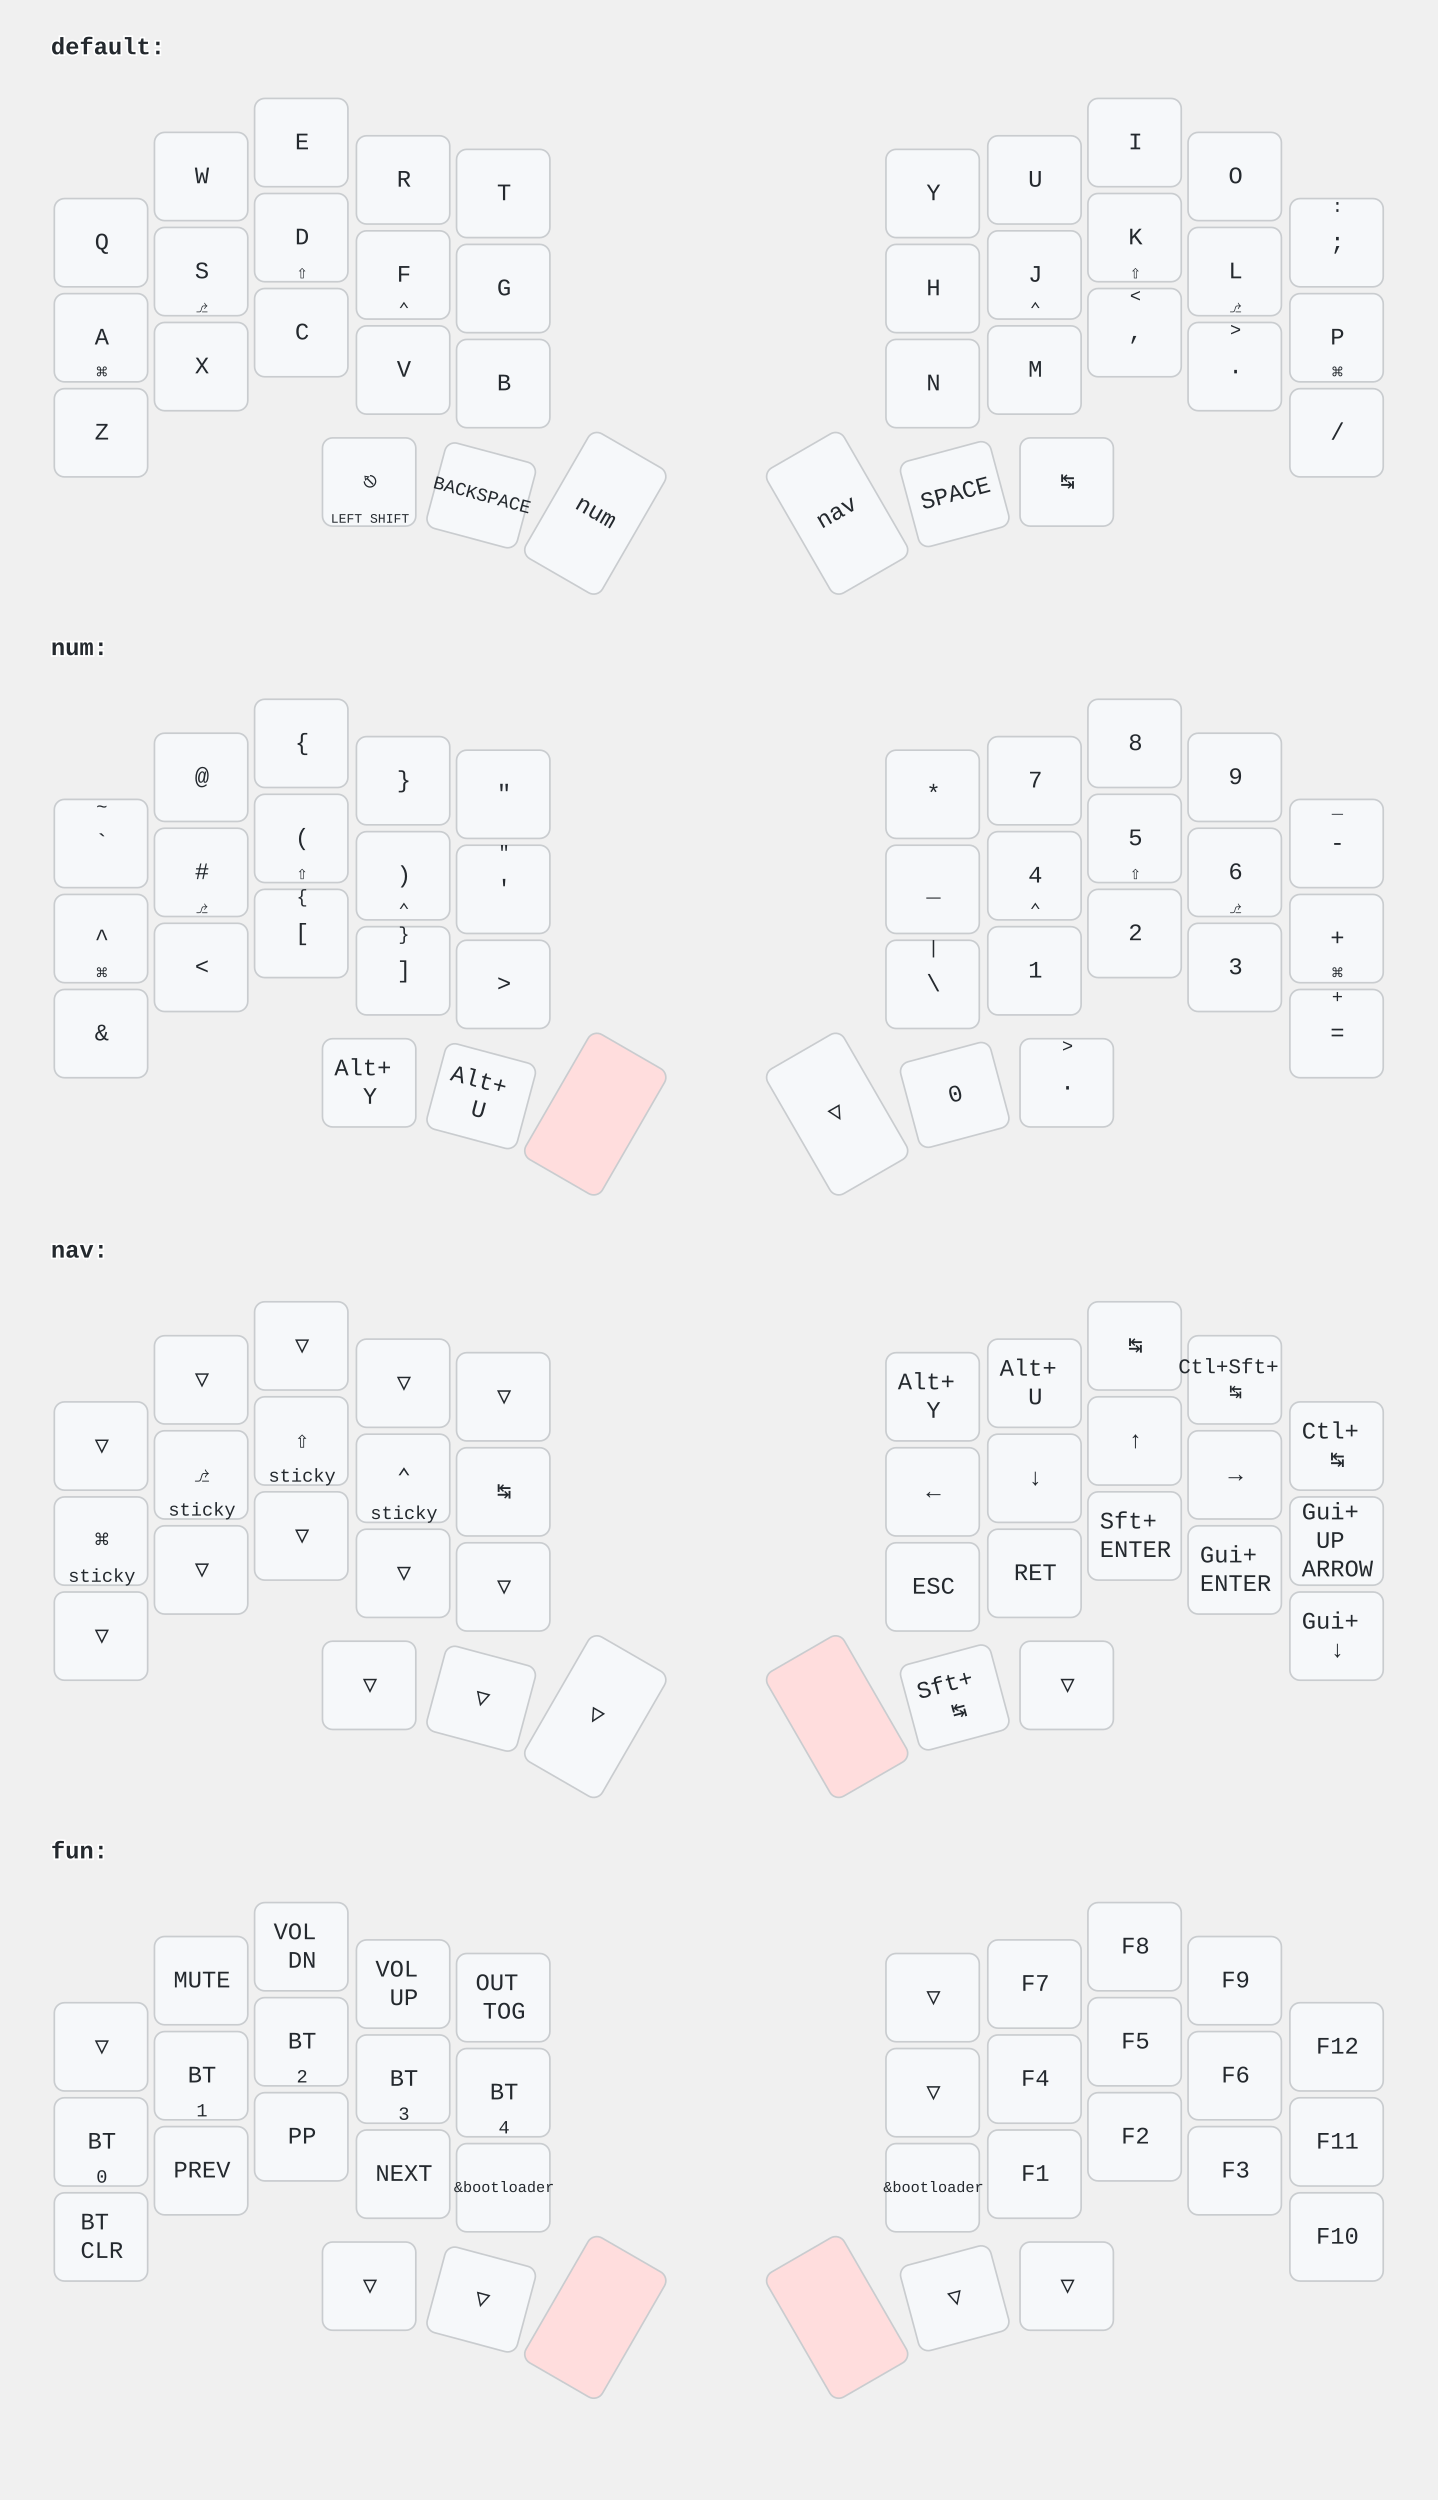
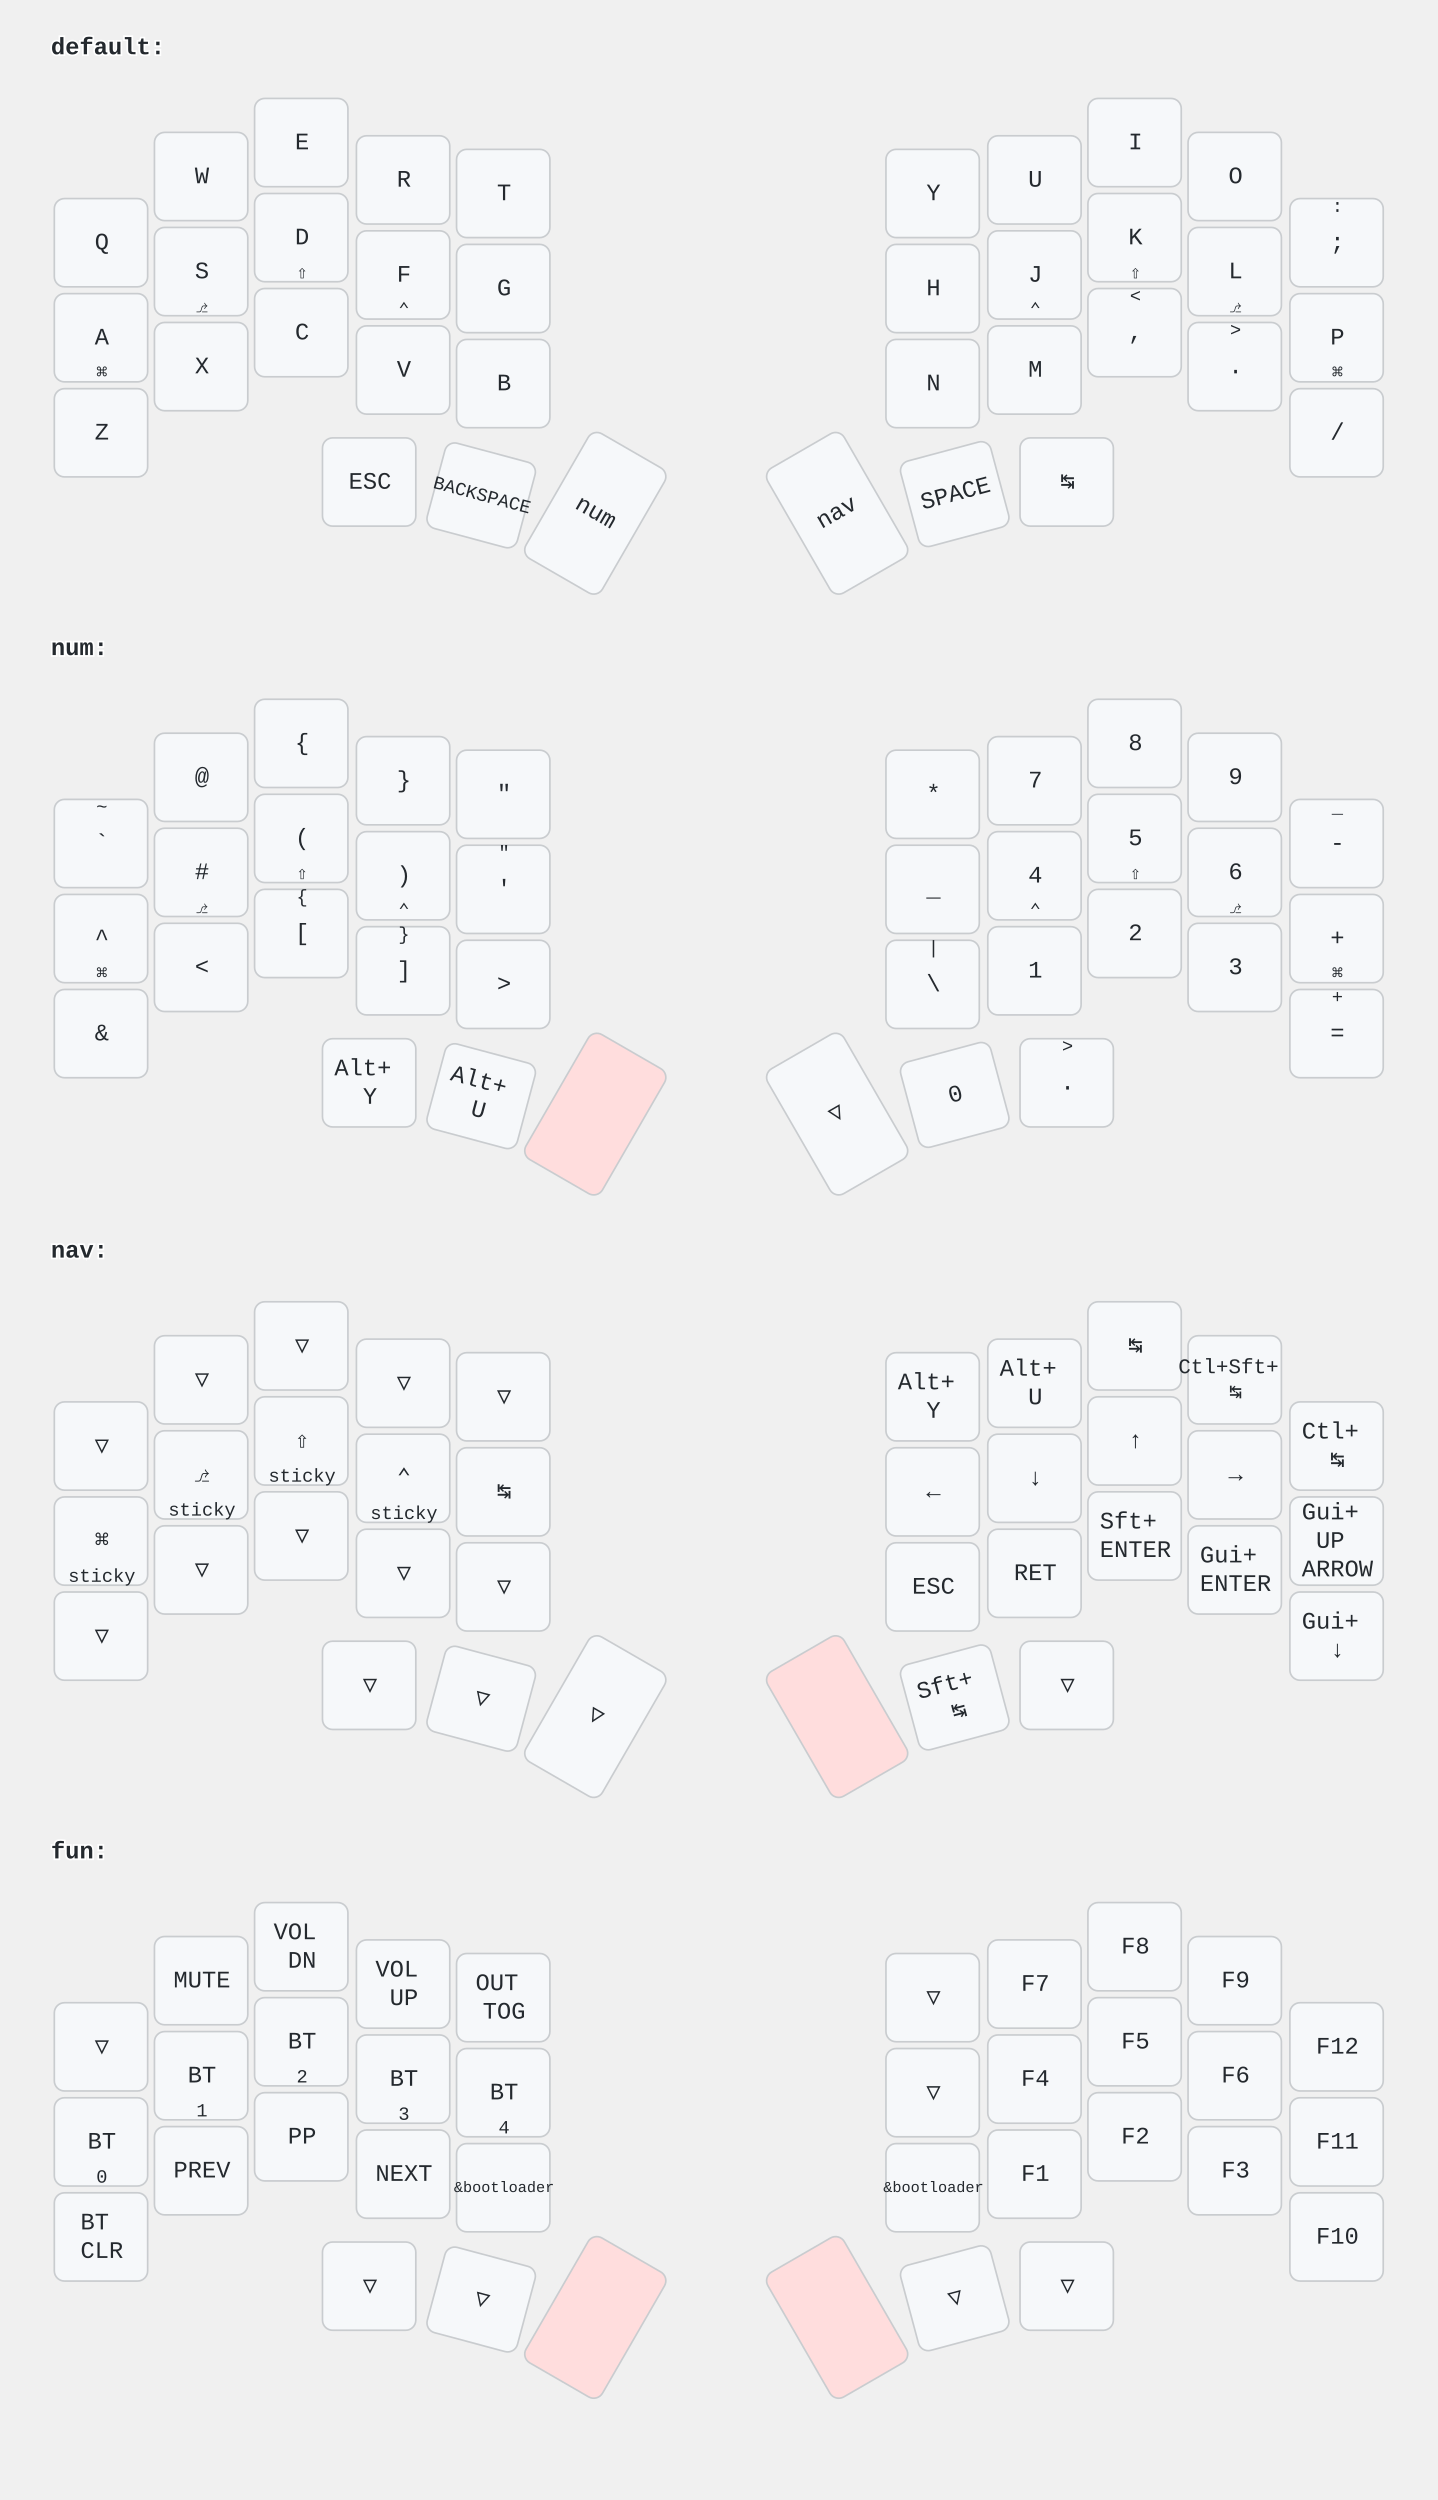
<svg xmlns="http://www.w3.org/2000/svg" width="847" height="1473" viewBox="0 0 847 1473" class="keymap">
  <style>/* font and background color specifications */
svg {
    font-family: SFMono-Regular,Consolas,Liberation Mono,Menlo,monospace;
    font-size: 14px;
    font-kerning: normal;
    text-rendering: optimizeLegibility;
    fill: #24292e;
}

/* default key styling */
rect {
    fill: #f6f8fa;
    stroke: #c9cccf;
    stroke-width: 1;
}

/* color accent for combo boxes */
rect.combo {
    fill: #cdf;
}

/* color accent for held keys */
rect.held, rect.combo.held {
    fill: #fdd;
}

/* color accent for ghost (optional) keys */
rect.ghost, rect.combo.ghost {
    fill: #ddd;
}

text {
    text-anchor: middle;
    dominant-baseline: middle;
}

/* styling for layer labels */
text.label {
    font-weight: bold;
    text-anchor: start;
    stroke: white;
    stroke-width: 2;
    paint-order: stroke;
}

/* styling for combo tap, and key hold/shifted label text */
text.combo, text.hold, text.shifted {
    font-size: 11px;
}

text.hold {
    text-anchor: middle;
    dominant-baseline: auto;
}

text.shifted {
    text-anchor: middle;
    dominant-baseline: hanging;
}

/* styling for hold/shifted label text in combo box */
text.combo.hold, text.combo.shifted {
    font-size: 8px;
}

/* styling for combo dendrons */
path {
    stroke-width: 1;
    stroke: gray;
    fill: none;
}
</style>
  <g transform="translate(30, 0)" class="layer-default">
    <text x="0" y="28" class="label">default:</text>
    <g transform="translate(0, 56)">
      <g transform="translate(30, 87)" class="key keypos-0">
        <rect rx="6" ry="6" x="-28" y="-26" width="55" height="52" class="key" />
        <text x="0" y="0" class="key tap">Q</text>
      </g>
      <g transform="translate(89, 48)" class="key keypos-1">
        <rect rx="6" ry="6" x="-28" y="-26" width="55" height="52" class="key" />
        <text x="0" y="0" class="key tap">W</text>
      </g>
      <g transform="translate(148, 28)" class="key keypos-2">
        <rect rx="6" ry="6" x="-28" y="-26" width="55" height="52" class="key" />
        <text x="0" y="0" class="key tap">E</text>
      </g>
      <g transform="translate(208, 50)" class="key keypos-3">
        <rect rx="6" ry="6" x="-28" y="-26" width="55" height="52" class="key" />
        <text x="0" y="0" class="key tap">R</text>
      </g>
      <g transform="translate(267, 58)" class="key keypos-4">
        <rect rx="6" ry="6" x="-28" y="-26" width="55" height="52" class="key" />
        <text x="0" y="0" class="key tap">T</text>
      </g>
      <g transform="translate(520, 58)" class="key keypos-5">
        <rect rx="6" ry="6" x="-28" y="-26" width="55" height="52" class="key" />
        <text x="0" y="0" class="key tap">Y</text>
      </g>
      <g transform="translate(580, 50)" class="key keypos-6">
        <rect rx="6" ry="6" x="-28" y="-26" width="55" height="52" class="key" />
        <text x="0" y="0" class="key tap">U</text>
      </g>
      <g transform="translate(639, 28)" class="key keypos-7">
        <rect rx="6" ry="6" x="-28" y="-26" width="55" height="52" class="key" />
        <text x="0" y="0" class="key tap">I</text>
      </g>
      <g transform="translate(698, 48)" class="key keypos-8">
        <rect rx="6" ry="6" x="-28" y="-26" width="55" height="52" class="key" />
        <text x="0" y="0" class="key tap">O</text>
      </g>
      <g transform="translate(758, 87)" class="key keypos-9">
        <rect rx="6" ry="6" x="-28" y="-26" width="55" height="52" class="key" />
        <text x="0" y="0" class="key tap">;</text>
        <text x="0" y="-24" class="key shifted">:</text>
      </g>
      <g transform="translate(30, 143)" class="key keypos-10">
        <rect rx="6" ry="6" x="-28" y="-26" width="55" height="52" class="key" />
        <text x="0" y="0" class="key tap">A</text>
        <text x="0" y="24" class="key hold">⌘</text>
      </g>
      <g transform="translate(89, 104)" class="key keypos-11">
        <rect rx="6" ry="6" x="-28" y="-26" width="55" height="52" class="key" />
        <text x="0" y="0" class="key tap">S</text>
        <text x="0" y="24" class="key hold">⎇</text>
      </g>
      <g transform="translate(148, 84)" class="key keypos-12">
        <rect rx="6" ry="6" x="-28" y="-26" width="55" height="52" class="key" />
        <text x="0" y="0" class="key tap">D</text>
        <text x="0" y="24" class="key hold">⇧</text>
      </g>
      <g transform="translate(208, 106)" class="key keypos-13">
        <rect rx="6" ry="6" x="-28" y="-26" width="55" height="52" class="key" />
        <text x="0" y="0" class="key tap">F</text>
        <text x="0" y="24" class="key hold">⌃</text>
      </g>
      <g transform="translate(267, 114)" class="key keypos-14">
        <rect rx="6" ry="6" x="-28" y="-26" width="55" height="52" class="key" />
        <text x="0" y="0" class="key tap">G</text>
      </g>
      <g transform="translate(520, 114)" class="key keypos-15">
        <rect rx="6" ry="6" x="-28" y="-26" width="55" height="52" class="key" />
        <text x="0" y="0" class="key tap">H</text>
      </g>
      <g transform="translate(580, 106)" class="key keypos-16">
        <rect rx="6" ry="6" x="-28" y="-26" width="55" height="52" class="key" />
        <text x="0" y="0" class="key tap">J</text>
        <text x="0" y="24" class="key hold">⌃</text>
      </g>
      <g transform="translate(639, 84)" class="key keypos-17">
        <rect rx="6" ry="6" x="-28" y="-26" width="55" height="52" class="key" />
        <text x="0" y="0" class="key tap">K</text>
        <text x="0" y="24" class="key hold">⇧</text>
      </g>
      <g transform="translate(698, 104)" class="key keypos-18">
        <rect rx="6" ry="6" x="-28" y="-26" width="55" height="52" class="key" />
        <text x="0" y="0" class="key tap">L</text>
        <text x="0" y="24" class="key hold">⎇</text>
      </g>
      <g transform="translate(758, 143)" class="key keypos-19">
        <rect rx="6" ry="6" x="-28" y="-26" width="55" height="52" class="key" />
        <text x="0" y="0" class="key tap">P</text>
        <text x="0" y="24" class="key hold">⌘</text>
      </g>
      <g transform="translate(30, 199)" class="key keypos-20">
        <rect rx="6" ry="6" x="-28" y="-26" width="55" height="52" class="key" />
        <text x="0" y="0" class="key tap">Z</text>
      </g>
      <g transform="translate(89, 160)" class="key keypos-21">
        <rect rx="6" ry="6" x="-28" y="-26" width="55" height="52" class="key" />
        <text x="0" y="0" class="key tap">X</text>
      </g>
      <g transform="translate(148, 140)" class="key keypos-22">
        <rect rx="6" ry="6" x="-28" y="-26" width="55" height="52" class="key" />
        <text x="0" y="0" class="key tap">C</text>
      </g>
      <g transform="translate(208, 162)" class="key keypos-23">
        <rect rx="6" ry="6" x="-28" y="-26" width="55" height="52" class="key" />
        <text x="0" y="0" class="key tap">V</text>
      </g>
      <g transform="translate(267, 170)" class="key keypos-24">
        <rect rx="6" ry="6" x="-28" y="-26" width="55" height="52" class="key" />
        <text x="0" y="0" class="key tap">B</text>
      </g>
      <g transform="translate(520, 170)" class="key keypos-25">
        <rect rx="6" ry="6" x="-28" y="-26" width="55" height="52" class="key" />
        <text x="0" y="0" class="key tap">N</text>
      </g>
      <g transform="translate(580, 162)" class="key keypos-26">
        <rect rx="6" ry="6" x="-28" y="-26" width="55" height="52" class="key" />
        <text x="0" y="0" class="key tap">M</text>
      </g>
      <g transform="translate(639, 140)" class="key keypos-27">
        <rect rx="6" ry="6" x="-28" y="-26" width="55" height="52" class="key" />
        <text x="0" y="0" class="key tap">,</text>
        <text x="0" y="-24" class="key shifted">&lt;</text>
      </g>
      <g transform="translate(698, 160)" class="key keypos-28">
        <rect rx="6" ry="6" x="-28" y="-26" width="55" height="52" class="key" />
        <text x="0" y="0" class="key tap">.</text>
        <text x="0" y="-24" class="key shifted">&gt;</text>
      </g>
      <g transform="translate(758, 199)" class="key keypos-29">
        <rect rx="6" ry="6" x="-28" y="-26" width="55" height="52" class="key" />
        <text x="0" y="0" class="key tap">/</text>
      </g>
      <g transform="translate(188, 228)" class="key keypos-30">
        <rect rx="6" ry="6" x="-28" y="-26" width="55" height="52" class="key" />
-         <text x="0" y="0" class="key tap">⎋</text>
-         <text x="0" y="24" class="key hold">
-           <tspan style="font-size: 70%">LEFT SHIFT</tspan>
-         </text>
+         <text x="0" y="0" class="key tap">ESC</text>
      </g>
      <g transform="translate(254, 236) rotate(15.0)" class="key keypos-31">
        <rect rx="6" ry="6" x="-28" y="-26" width="55" height="52" class="key" />
        <text x="0" y="0" class="key tap">
          <tspan style="font-size: 78%">BACKSPACE</tspan>
        </text>
      </g>
      <g transform="translate(321, 246) rotate(30.0)" class="key keypos-32">
        <rect rx="6" ry="6" x="-26" y="-42" width="52" height="85" class="key" />
        <text x="0" y="0" class="key tap">num</text>
      </g>
      <g transform="translate(463, 246) rotate(-30.0)" class="key keypos-33">
        <rect rx="6" ry="6" x="-26" y="-42" width="52" height="85" class="key" />
        <text x="0" y="0" class="key tap">nav</text>
      </g>
      <g transform="translate(533, 235) rotate(-15.0)" class="key keypos-34">
        <rect rx="6" ry="6" x="-28" y="-26" width="55" height="52" class="key" />
        <text x="0" y="0" class="key tap">SPACE</text>
      </g>
      <g transform="translate(599, 228)" class="key keypos-35">
        <rect rx="6" ry="6" x="-28" y="-26" width="55" height="52" class="key" />
        <text x="0" y="0" class="key tap">↹</text>
      </g>
    </g>
  </g>
  <g transform="translate(30, 354)" class="layer-num">
    <text x="0" y="28" class="label">num:</text>
    <g transform="translate(0, 56)">
      <g transform="translate(30, 87)" class="key keypos-0">
        <rect rx="6" ry="6" x="-28" y="-26" width="55" height="52" class="key" />
        <text x="0" y="0" class="key tap">`</text>
        <text x="0" y="-24" class="key shifted">~</text>
      </g>
      <g transform="translate(89, 48)" class="key keypos-1">
        <rect rx="6" ry="6" x="-28" y="-26" width="55" height="52" class="key" />
        <text x="0" y="0" class="key tap">@</text>
      </g>
      <g transform="translate(148, 28)" class="key keypos-2">
        <rect rx="6" ry="6" x="-28" y="-26" width="55" height="52" class="key" />
        <text x="0" y="0" class="key tap">{</text>
      </g>
      <g transform="translate(208, 50)" class="key keypos-3">
        <rect rx="6" ry="6" x="-28" y="-26" width="55" height="52" class="key" />
        <text x="0" y="0" class="key tap">}</text>
      </g>
      <g transform="translate(267, 58)" class="key keypos-4">
        <rect rx="6" ry="6" x="-28" y="-26" width="55" height="52" class="key" />
        <text x="0" y="0" class="key tap">"</text>
      </g>
      <g transform="translate(520, 58)" class="key keypos-5">
        <rect rx="6" ry="6" x="-28" y="-26" width="55" height="52" class="key" />
        <text x="0" y="0" class="key tap">*</text>
      </g>
      <g transform="translate(580, 50)" class="key keypos-6">
        <rect rx="6" ry="6" x="-28" y="-26" width="55" height="52" class="key" />
        <text x="0" y="0" class="key tap">7</text>
      </g>
      <g transform="translate(639, 28)" class="key keypos-7">
        <rect rx="6" ry="6" x="-28" y="-26" width="55" height="52" class="key" />
        <text x="0" y="0" class="key tap">8</text>
      </g>
      <g transform="translate(698, 48)" class="key keypos-8">
        <rect rx="6" ry="6" x="-28" y="-26" width="55" height="52" class="key" />
        <text x="0" y="0" class="key tap">9</text>
      </g>
      <g transform="translate(758, 87)" class="key keypos-9">
        <rect rx="6" ry="6" x="-28" y="-26" width="55" height="52" class="key" />
        <text x="0" y="0" class="key tap">-</text>
        <text x="0" y="-24" class="key shifted">_</text>
      </g>
      <g transform="translate(30, 143)" class="key keypos-10">
        <rect rx="6" ry="6" x="-28" y="-26" width="55" height="52" class="key" />
        <text x="0" y="0" class="key tap">^</text>
        <text x="0" y="24" class="key hold">⌘</text>
      </g>
      <g transform="translate(89, 104)" class="key keypos-11">
        <rect rx="6" ry="6" x="-28" y="-26" width="55" height="52" class="key" />
        <text x="0" y="0" class="key tap">#</text>
        <text x="0" y="24" class="key hold">⎇</text>
      </g>
      <g transform="translate(148, 84)" class="key keypos-12">
        <rect rx="6" ry="6" x="-28" y="-26" width="55" height="52" class="key" />
        <text x="0" y="0" class="key tap">(</text>
        <text x="0" y="24" class="key hold">⇧</text>
      </g>
      <g transform="translate(208, 106)" class="key keypos-13">
        <rect rx="6" ry="6" x="-28" y="-26" width="55" height="52" class="key" />
        <text x="0" y="0" class="key tap">)</text>
        <text x="0" y="24" class="key hold">⌃</text>
      </g>
      <g transform="translate(267, 114)" class="key keypos-14">
        <rect rx="6" ry="6" x="-28" y="-26" width="55" height="52" class="key" />
        <text x="0" y="0" class="key tap">'</text>
        <text x="0" y="-24" class="key shifted">"</text>
      </g>
      <g transform="translate(520, 114)" class="key keypos-15">
        <rect rx="6" ry="6" x="-28" y="-26" width="55" height="52" class="key" />
        <text x="0" y="0" class="key tap">_</text>
      </g>
      <g transform="translate(580, 106)" class="key keypos-16">
        <rect rx="6" ry="6" x="-28" y="-26" width="55" height="52" class="key" />
        <text x="0" y="0" class="key tap">4</text>
        <text x="0" y="24" class="key hold">⌃</text>
      </g>
      <g transform="translate(639, 84)" class="key keypos-17">
        <rect rx="6" ry="6" x="-28" y="-26" width="55" height="52" class="key" />
        <text x="0" y="0" class="key tap">5</text>
        <text x="0" y="24" class="key hold">⇧</text>
      </g>
      <g transform="translate(698, 104)" class="key keypos-18">
        <rect rx="6" ry="6" x="-28" y="-26" width="55" height="52" class="key" />
        <text x="0" y="0" class="key tap">6</text>
        <text x="0" y="24" class="key hold">⎇</text>
      </g>
      <g transform="translate(758, 143)" class="key keypos-19">
        <rect rx="6" ry="6" x="-28" y="-26" width="55" height="52" class="key" />
        <text x="0" y="0" class="key tap">+</text>
        <text x="0" y="24" class="key hold">⌘</text>
      </g>
      <g transform="translate(30, 199)" class="key keypos-20">
        <rect rx="6" ry="6" x="-28" y="-26" width="55" height="52" class="key" />
        <text x="0" y="0" class="key tap">&amp;</text>
      </g>
      <g transform="translate(89, 160)" class="key keypos-21">
        <rect rx="6" ry="6" x="-28" y="-26" width="55" height="52" class="key" />
        <text x="0" y="0" class="key tap">&lt;</text>
      </g>
      <g transform="translate(148, 140)" class="key keypos-22">
        <rect rx="6" ry="6" x="-28" y="-26" width="55" height="52" class="key" />
        <text x="0" y="0" class="key tap">[</text>
        <text x="0" y="-24" class="key shifted">{</text>
      </g>
      <g transform="translate(208, 162)" class="key keypos-23">
        <rect rx="6" ry="6" x="-28" y="-26" width="55" height="52" class="key" />
        <text x="0" y="0" class="key tap">]</text>
        <text x="0" y="-24" class="key shifted">}</text>
      </g>
      <g transform="translate(267, 170)" class="key keypos-24">
        <rect rx="6" ry="6" x="-28" y="-26" width="55" height="52" class="key" />
        <text x="0" y="0" class="key tap">&gt;</text>
      </g>
      <g transform="translate(520, 170)" class="key keypos-25">
        <rect rx="6" ry="6" x="-28" y="-26" width="55" height="52" class="key" />
        <text x="0" y="0" class="key tap">\</text>
        <text x="0" y="-24" class="key shifted">|</text>
      </g>
      <g transform="translate(580, 162)" class="key keypos-26">
        <rect rx="6" ry="6" x="-28" y="-26" width="55" height="52" class="key" />
        <text x="0" y="0" class="key tap">1</text>
      </g>
      <g transform="translate(639, 140)" class="key keypos-27">
        <rect rx="6" ry="6" x="-28" y="-26" width="55" height="52" class="key" />
        <text x="0" y="0" class="key tap">2</text>
      </g>
      <g transform="translate(698, 160)" class="key keypos-28">
        <rect rx="6" ry="6" x="-28" y="-26" width="55" height="52" class="key" />
        <text x="0" y="0" class="key tap">3</text>
      </g>
      <g transform="translate(758, 199)" class="key keypos-29">
        <rect rx="6" ry="6" x="-28" y="-26" width="55" height="52" class="key" />
        <text x="0" y="0" class="key tap">=</text>
        <text x="0" y="-24" class="key shifted">+</text>
      </g>
      <g transform="translate(188, 228)" class="key keypos-30">
        <rect rx="6" ry="6" x="-28" y="-26" width="55" height="52" class="key" />
        <text x="0" y="0" class="key tap">
          <tspan x="0" dy="-0.6em">Alt+</tspan>
          <tspan x="0" dy="1.2em">Y</tspan>
        </text>
      </g>
      <g transform="translate(254, 236) rotate(15.0)" class="key keypos-31">
        <rect rx="6" ry="6" x="-28" y="-26" width="55" height="52" class="key" />
        <text x="0" y="0" class="key tap">
          <tspan x="0" dy="-0.6em">Alt+</tspan>
          <tspan x="0" dy="1.2em">U</tspan>
        </text>
      </g>
      <g transform="translate(321, 246) rotate(30.0)" class="key held keypos-32">
        <rect rx="6" ry="6" x="-26" y="-42" width="52" height="85" class="key held" />
      </g>
      <g transform="translate(463, 246) rotate(-30.0)" class="key trans keypos-33">
        <rect rx="6" ry="6" x="-26" y="-42" width="52" height="85" class="key trans" />
        <text x="0" y="0" class="key trans tap">▽</text>
      </g>
      <g transform="translate(533, 235) rotate(-15.0)" class="key keypos-34">
        <rect rx="6" ry="6" x="-28" y="-26" width="55" height="52" class="key" />
        <text x="0" y="0" class="key tap">0</text>
      </g>
      <g transform="translate(599, 228)" class="key keypos-35">
        <rect rx="6" ry="6" x="-28" y="-26" width="55" height="52" class="key" />
        <text x="0" y="0" class="key tap">.</text>
        <text x="0" y="-24" class="key shifted">&gt;</text>
      </g>
    </g>
  </g>
  <g transform="translate(30, 709)" class="layer-nav">
    <text x="0" y="28" class="label">nav:</text>
    <g transform="translate(0, 56)">
      <g transform="translate(30, 87)" class="key trans keypos-0">
        <rect rx="6" ry="6" x="-28" y="-26" width="55" height="52" class="key trans" />
        <text x="0" y="0" class="key trans tap">▽</text>
      </g>
      <g transform="translate(89, 48)" class="key trans keypos-1">
        <rect rx="6" ry="6" x="-28" y="-26" width="55" height="52" class="key trans" />
        <text x="0" y="0" class="key trans tap">▽</text>
      </g>
      <g transform="translate(148, 28)" class="key trans keypos-2">
        <rect rx="6" ry="6" x="-28" y="-26" width="55" height="52" class="key trans" />
        <text x="0" y="0" class="key trans tap">▽</text>
      </g>
      <g transform="translate(208, 50)" class="key trans keypos-3">
        <rect rx="6" ry="6" x="-28" y="-26" width="55" height="52" class="key trans" />
        <text x="0" y="0" class="key trans tap">▽</text>
      </g>
      <g transform="translate(267, 58)" class="key trans keypos-4">
        <rect rx="6" ry="6" x="-28" y="-26" width="55" height="52" class="key trans" />
        <text x="0" y="0" class="key trans tap">▽</text>
      </g>
      <g transform="translate(520, 58)" class="key keypos-5">
        <rect rx="6" ry="6" x="-28" y="-26" width="55" height="52" class="key" />
        <text x="0" y="0" class="key tap">
          <tspan x="0" dy="-0.6em">Alt+</tspan>
          <tspan x="0" dy="1.2em">Y</tspan>
        </text>
      </g>
      <g transform="translate(580, 50)" class="key keypos-6">
        <rect rx="6" ry="6" x="-28" y="-26" width="55" height="52" class="key" />
        <text x="0" y="0" class="key tap">
          <tspan x="0" dy="-0.6em">Alt+</tspan>
          <tspan x="0" dy="1.2em">U</tspan>
        </text>
      </g>
      <g transform="translate(639, 28)" class="key keypos-7">
        <rect rx="6" ry="6" x="-28" y="-26" width="55" height="52" class="key" />
        <text x="0" y="0" class="key tap">↹</text>
      </g>
      <g transform="translate(698, 48)" class="key keypos-8">
        <rect rx="6" ry="6" x="-28" y="-26" width="55" height="52" class="key" />
        <text x="0" y="0" class="key tap">
          <tspan x="0" dy="-0.6em" style="font-size: 88%">Ctl+Sft+</tspan>
          <tspan x="0" dy="1.2em" style="font-size: 88%">↹</tspan>
        </text>
      </g>
      <g transform="translate(758, 87)" class="key keypos-9">
        <rect rx="6" ry="6" x="-28" y="-26" width="55" height="52" class="key" />
        <text x="0" y="0" class="key tap">
          <tspan x="0" dy="-0.6em">Ctl+</tspan>
          <tspan x="0" dy="1.2em">↹</tspan>
        </text>
      </g>
      <g transform="translate(30, 143)" class="key keypos-10">
        <rect rx="6" ry="6" x="-28" y="-26" width="55" height="52" class="key" />
        <text x="0" y="0" class="key tap">⌘</text>
        <text x="0" y="24" class="key hold">sticky</text>
      </g>
      <g transform="translate(89, 104)" class="key keypos-11">
        <rect rx="6" ry="6" x="-28" y="-26" width="55" height="52" class="key" />
        <text x="0" y="0" class="key tap">⎇</text>
        <text x="0" y="24" class="key hold">sticky</text>
      </g>
      <g transform="translate(148, 84)" class="key keypos-12">
        <rect rx="6" ry="6" x="-28" y="-26" width="55" height="52" class="key" />
        <text x="0" y="0" class="key tap">⇧</text>
        <text x="0" y="24" class="key hold">sticky</text>
      </g>
      <g transform="translate(208, 106)" class="key keypos-13">
        <rect rx="6" ry="6" x="-28" y="-26" width="55" height="52" class="key" />
        <text x="0" y="0" class="key tap">⌃</text>
        <text x="0" y="24" class="key hold">sticky</text>
      </g>
      <g transform="translate(267, 114)" class="key keypos-14">
        <rect rx="6" ry="6" x="-28" y="-26" width="55" height="52" class="key" />
        <text x="0" y="0" class="key tap">↹</text>
      </g>
      <g transform="translate(520, 114)" class="key keypos-15">
        <rect rx="6" ry="6" x="-28" y="-26" width="55" height="52" class="key" />
        <text x="0" y="0" class="key tap">←</text>
      </g>
      <g transform="translate(580, 106)" class="key keypos-16">
        <rect rx="6" ry="6" x="-28" y="-26" width="55" height="52" class="key" />
        <text x="0" y="0" class="key tap">↓</text>
      </g>
      <g transform="translate(639, 84)" class="key keypos-17">
        <rect rx="6" ry="6" x="-28" y="-26" width="55" height="52" class="key" />
        <text x="0" y="0" class="key tap">↑</text>
      </g>
      <g transform="translate(698, 104)" class="key keypos-18">
        <rect rx="6" ry="6" x="-28" y="-26" width="55" height="52" class="key" />
        <text x="0" y="0" class="key tap">→</text>
      </g>
      <g transform="translate(758, 143)" class="key keypos-19">
        <rect rx="6" ry="6" x="-28" y="-26" width="55" height="52" class="key" />
        <text x="0" y="0" class="key tap">
          <tspan x="0" dy="-1.2em">Gui+</tspan>
          <tspan x="0" dy="1.2em">UP</tspan>
          <tspan x="0" dy="1.2em">ARROW</tspan>
        </text>
      </g>
      <g transform="translate(30, 199)" class="key trans keypos-20">
        <rect rx="6" ry="6" x="-28" y="-26" width="55" height="52" class="key trans" />
        <text x="0" y="0" class="key trans tap">▽</text>
      </g>
      <g transform="translate(89, 160)" class="key trans keypos-21">
        <rect rx="6" ry="6" x="-28" y="-26" width="55" height="52" class="key trans" />
        <text x="0" y="0" class="key trans tap">▽</text>
      </g>
      <g transform="translate(148, 140)" class="key trans keypos-22">
        <rect rx="6" ry="6" x="-28" y="-26" width="55" height="52" class="key trans" />
        <text x="0" y="0" class="key trans tap">▽</text>
      </g>
      <g transform="translate(208, 162)" class="key trans keypos-23">
        <rect rx="6" ry="6" x="-28" y="-26" width="55" height="52" class="key trans" />
        <text x="0" y="0" class="key trans tap">▽</text>
      </g>
      <g transform="translate(267, 170)" class="key trans keypos-24">
        <rect rx="6" ry="6" x="-28" y="-26" width="55" height="52" class="key trans" />
        <text x="0" y="0" class="key trans tap">▽</text>
      </g>
      <g transform="translate(520, 170)" class="key keypos-25">
        <rect rx="6" ry="6" x="-28" y="-26" width="55" height="52" class="key" />
        <text x="0" y="0" class="key tap">ESC</text>
      </g>
      <g transform="translate(580, 162)" class="key keypos-26">
        <rect rx="6" ry="6" x="-28" y="-26" width="55" height="52" class="key" />
        <text x="0" y="0" class="key tap">RET</text>
      </g>
      <g transform="translate(639, 140)" class="key keypos-27">
        <rect rx="6" ry="6" x="-28" y="-26" width="55" height="52" class="key" />
        <text x="0" y="0" class="key tap">
          <tspan x="0" dy="-0.6em">Sft+</tspan>
          <tspan x="0" dy="1.2em">ENTER</tspan>
        </text>
      </g>
      <g transform="translate(698, 160)" class="key keypos-28">
        <rect rx="6" ry="6" x="-28" y="-26" width="55" height="52" class="key" />
        <text x="0" y="0" class="key tap">
          <tspan x="0" dy="-0.6em">Gui+</tspan>
          <tspan x="0" dy="1.2em">ENTER</tspan>
        </text>
      </g>
      <g transform="translate(758, 199)" class="key keypos-29">
        <rect rx="6" ry="6" x="-28" y="-26" width="55" height="52" class="key" />
        <text x="0" y="0" class="key tap">
          <tspan x="0" dy="-0.6em">Gui+</tspan>
          <tspan x="0" dy="1.2em">↓</tspan>
        </text>
      </g>
      <g transform="translate(188, 228)" class="key trans keypos-30">
        <rect rx="6" ry="6" x="-28" y="-26" width="55" height="52" class="key trans" />
        <text x="0" y="0" class="key trans tap">▽</text>
      </g>
      <g transform="translate(254, 236) rotate(15.0)" class="key trans keypos-31">
        <rect rx="6" ry="6" x="-28" y="-26" width="55" height="52" class="key trans" />
        <text x="0" y="0" class="key trans tap">▽</text>
      </g>
      <g transform="translate(321, 246) rotate(30.0)" class="key trans keypos-32">
        <rect rx="6" ry="6" x="-26" y="-42" width="52" height="85" class="key trans" />
        <text x="0" y="0" class="key trans tap">▽</text>
      </g>
      <g transform="translate(463, 246) rotate(-30.0)" class="key held keypos-33">
        <rect rx="6" ry="6" x="-26" y="-42" width="52" height="85" class="key held" />
      </g>
      <g transform="translate(533, 235) rotate(-15.0)" class="key keypos-34">
        <rect rx="6" ry="6" x="-28" y="-26" width="55" height="52" class="key" />
        <text x="0" y="0" class="key tap">
          <tspan x="0" dy="-0.6em">Sft+</tspan>
          <tspan x="0" dy="1.2em">↹</tspan>
        </text>
      </g>
      <g transform="translate(599, 228)" class="key trans keypos-35">
        <rect rx="6" ry="6" x="-28" y="-26" width="55" height="52" class="key trans" />
        <text x="0" y="0" class="key trans tap">▽</text>
      </g>
    </g>
  </g>
  <g transform="translate(30, 1063)" class="layer-fun">
    <text x="0" y="28" class="label">fun:</text>
    <g transform="translate(0, 56)">
      <g transform="translate(30, 87)" class="key trans keypos-0">
        <rect rx="6" ry="6" x="-28" y="-26" width="55" height="52" class="key trans" />
        <text x="0" y="0" class="key trans tap">▽</text>
      </g>
      <g transform="translate(89, 48)" class="key keypos-1">
        <rect rx="6" ry="6" x="-28" y="-26" width="55" height="52" class="key" />
        <text x="0" y="0" class="key tap">MUTE</text>
      </g>
      <g transform="translate(148, 28)" class="key keypos-2">
        <rect rx="6" ry="6" x="-28" y="-26" width="55" height="52" class="key" />
        <text x="0" y="0" class="key tap">
          <tspan x="0" dy="-0.6em">VOL</tspan>
          <tspan x="0" dy="1.2em">DN</tspan>
        </text>
      </g>
      <g transform="translate(208, 50)" class="key keypos-3">
        <rect rx="6" ry="6" x="-28" y="-26" width="55" height="52" class="key" />
        <text x="0" y="0" class="key tap">
          <tspan x="0" dy="-0.6em">VOL</tspan>
          <tspan x="0" dy="1.2em">UP</tspan>
        </text>
      </g>
      <g transform="translate(267, 58)" class="key keypos-4">
        <rect rx="6" ry="6" x="-28" y="-26" width="55" height="52" class="key" />
        <text x="0" y="0" class="key tap">
          <tspan x="0" dy="-0.6em">OUT</tspan>
          <tspan x="0" dy="1.2em">TOG</tspan>
        </text>
      </g>
      <g transform="translate(520, 58)" class="key trans keypos-5">
        <rect rx="6" ry="6" x="-28" y="-26" width="55" height="52" class="key trans" />
        <text x="0" y="0" class="key trans tap">▽</text>
      </g>
      <g transform="translate(580, 50)" class="key keypos-6">
        <rect rx="6" ry="6" x="-28" y="-26" width="55" height="52" class="key" />
        <text x="0" y="0" class="key tap">F7</text>
      </g>
      <g transform="translate(639, 28)" class="key keypos-7">
        <rect rx="6" ry="6" x="-28" y="-26" width="55" height="52" class="key" />
        <text x="0" y="0" class="key tap">F8</text>
      </g>
      <g transform="translate(698, 48)" class="key keypos-8">
        <rect rx="6" ry="6" x="-28" y="-26" width="55" height="52" class="key" />
        <text x="0" y="0" class="key tap">F9</text>
      </g>
      <g transform="translate(758, 87)" class="key keypos-9">
        <rect rx="6" ry="6" x="-28" y="-26" width="55" height="52" class="key" />
        <text x="0" y="0" class="key tap">F12</text>
      </g>
      <g transform="translate(30, 143)" class="key keypos-10">
        <rect rx="6" ry="6" x="-28" y="-26" width="55" height="52" class="key" />
        <text x="0" y="0" class="key tap">BT</text>
        <text x="0" y="24" class="key hold">0</text>
      </g>
      <g transform="translate(89, 104)" class="key keypos-11">
        <rect rx="6" ry="6" x="-28" y="-26" width="55" height="52" class="key" />
        <text x="0" y="0" class="key tap">BT</text>
        <text x="0" y="24" class="key hold">1</text>
      </g>
      <g transform="translate(148, 84)" class="key keypos-12">
        <rect rx="6" ry="6" x="-28" y="-26" width="55" height="52" class="key" />
        <text x="0" y="0" class="key tap">BT</text>
        <text x="0" y="24" class="key hold">2</text>
      </g>
      <g transform="translate(208, 106)" class="key keypos-13">
        <rect rx="6" ry="6" x="-28" y="-26" width="55" height="52" class="key" />
        <text x="0" y="0" class="key tap">BT</text>
        <text x="0" y="24" class="key hold">3</text>
      </g>
      <g transform="translate(267, 114)" class="key keypos-14">
        <rect rx="6" ry="6" x="-28" y="-26" width="55" height="52" class="key" />
        <text x="0" y="0" class="key tap">BT</text>
        <text x="0" y="24" class="key hold">4</text>
      </g>
      <g transform="translate(520, 114)" class="key trans keypos-15">
        <rect rx="6" ry="6" x="-28" y="-26" width="55" height="52" class="key trans" />
        <text x="0" y="0" class="key trans tap">▽</text>
      </g>
      <g transform="translate(580, 106)" class="key keypos-16">
        <rect rx="6" ry="6" x="-28" y="-26" width="55" height="52" class="key" />
        <text x="0" y="0" class="key tap">F4</text>
      </g>
      <g transform="translate(639, 84)" class="key keypos-17">
        <rect rx="6" ry="6" x="-28" y="-26" width="55" height="52" class="key" />
        <text x="0" y="0" class="key tap">F5</text>
      </g>
      <g transform="translate(698, 104)" class="key keypos-18">
        <rect rx="6" ry="6" x="-28" y="-26" width="55" height="52" class="key" />
        <text x="0" y="0" class="key tap">F6</text>
      </g>
      <g transform="translate(758, 143)" class="key keypos-19">
        <rect rx="6" ry="6" x="-28" y="-26" width="55" height="52" class="key" />
        <text x="0" y="0" class="key tap">F11</text>
      </g>
      <g transform="translate(30, 199)" class="key keypos-20">
        <rect rx="6" ry="6" x="-28" y="-26" width="55" height="52" class="key" />
        <text x="0" y="0" class="key tap">
          <tspan x="0" dy="-0.6em">BT</tspan>
          <tspan x="0" dy="1.2em">CLR</tspan>
        </text>
      </g>
      <g transform="translate(89, 160)" class="key keypos-21">
        <rect rx="6" ry="6" x="-28" y="-26" width="55" height="52" class="key" />
        <text x="0" y="0" class="key tap">PREV</text>
      </g>
      <g transform="translate(148, 140)" class="key keypos-22">
        <rect rx="6" ry="6" x="-28" y="-26" width="55" height="52" class="key" />
        <text x="0" y="0" class="key tap">PP</text>
      </g>
      <g transform="translate(208, 162)" class="key keypos-23">
        <rect rx="6" ry="6" x="-28" y="-26" width="55" height="52" class="key" />
        <text x="0" y="0" class="key tap">NEXT</text>
      </g>
      <g transform="translate(267, 170)" class="key keypos-24">
        <rect rx="6" ry="6" x="-28" y="-26" width="55" height="52" class="key" />
        <text x="0" y="0" class="key tap">
          <tspan style="font-size: 64%">&amp;bootloader</tspan>
        </text>
      </g>
      <g transform="translate(520, 170)" class="key keypos-25">
        <rect rx="6" ry="6" x="-28" y="-26" width="55" height="52" class="key" />
        <text x="0" y="0" class="key tap">
          <tspan style="font-size: 64%">&amp;bootloader</tspan>
        </text>
      </g>
      <g transform="translate(580, 162)" class="key keypos-26">
        <rect rx="6" ry="6" x="-28" y="-26" width="55" height="52" class="key" />
        <text x="0" y="0" class="key tap">F1</text>
      </g>
      <g transform="translate(639, 140)" class="key keypos-27">
        <rect rx="6" ry="6" x="-28" y="-26" width="55" height="52" class="key" />
        <text x="0" y="0" class="key tap">F2</text>
      </g>
      <g transform="translate(698, 160)" class="key keypos-28">
        <rect rx="6" ry="6" x="-28" y="-26" width="55" height="52" class="key" />
        <text x="0" y="0" class="key tap">F3</text>
      </g>
      <g transform="translate(758, 199)" class="key keypos-29">
        <rect rx="6" ry="6" x="-28" y="-26" width="55" height="52" class="key" />
        <text x="0" y="0" class="key tap">F10</text>
      </g>
      <g transform="translate(188, 228)" class="key trans keypos-30">
        <rect rx="6" ry="6" x="-28" y="-26" width="55" height="52" class="key trans" />
        <text x="0" y="0" class="key trans tap">▽</text>
      </g>
      <g transform="translate(254, 236) rotate(15.0)" class="key trans keypos-31">
        <rect rx="6" ry="6" x="-28" y="-26" width="55" height="52" class="key trans" />
        <text x="0" y="0" class="key trans tap">▽</text>
      </g>
      <g transform="translate(321, 246) rotate(30.0)" class="key held keypos-32">
        <rect rx="6" ry="6" x="-26" y="-42" width="52" height="85" class="key held" />
      </g>
      <g transform="translate(463, 246) rotate(-30.0)" class="key held keypos-33">
        <rect rx="6" ry="6" x="-26" y="-42" width="52" height="85" class="key held" />
      </g>
      <g transform="translate(533, 235) rotate(-15.0)" class="key trans keypos-34">
        <rect rx="6" ry="6" x="-28" y="-26" width="55" height="52" class="key trans" />
        <text x="0" y="0" class="key trans tap">▽</text>
      </g>
      <g transform="translate(599, 228)" class="key trans keypos-35">
        <rect rx="6" ry="6" x="-28" y="-26" width="55" height="52" class="key trans" />
        <text x="0" y="0" class="key trans tap">▽</text>
      </g>
    </g>
  </g>
</svg>
